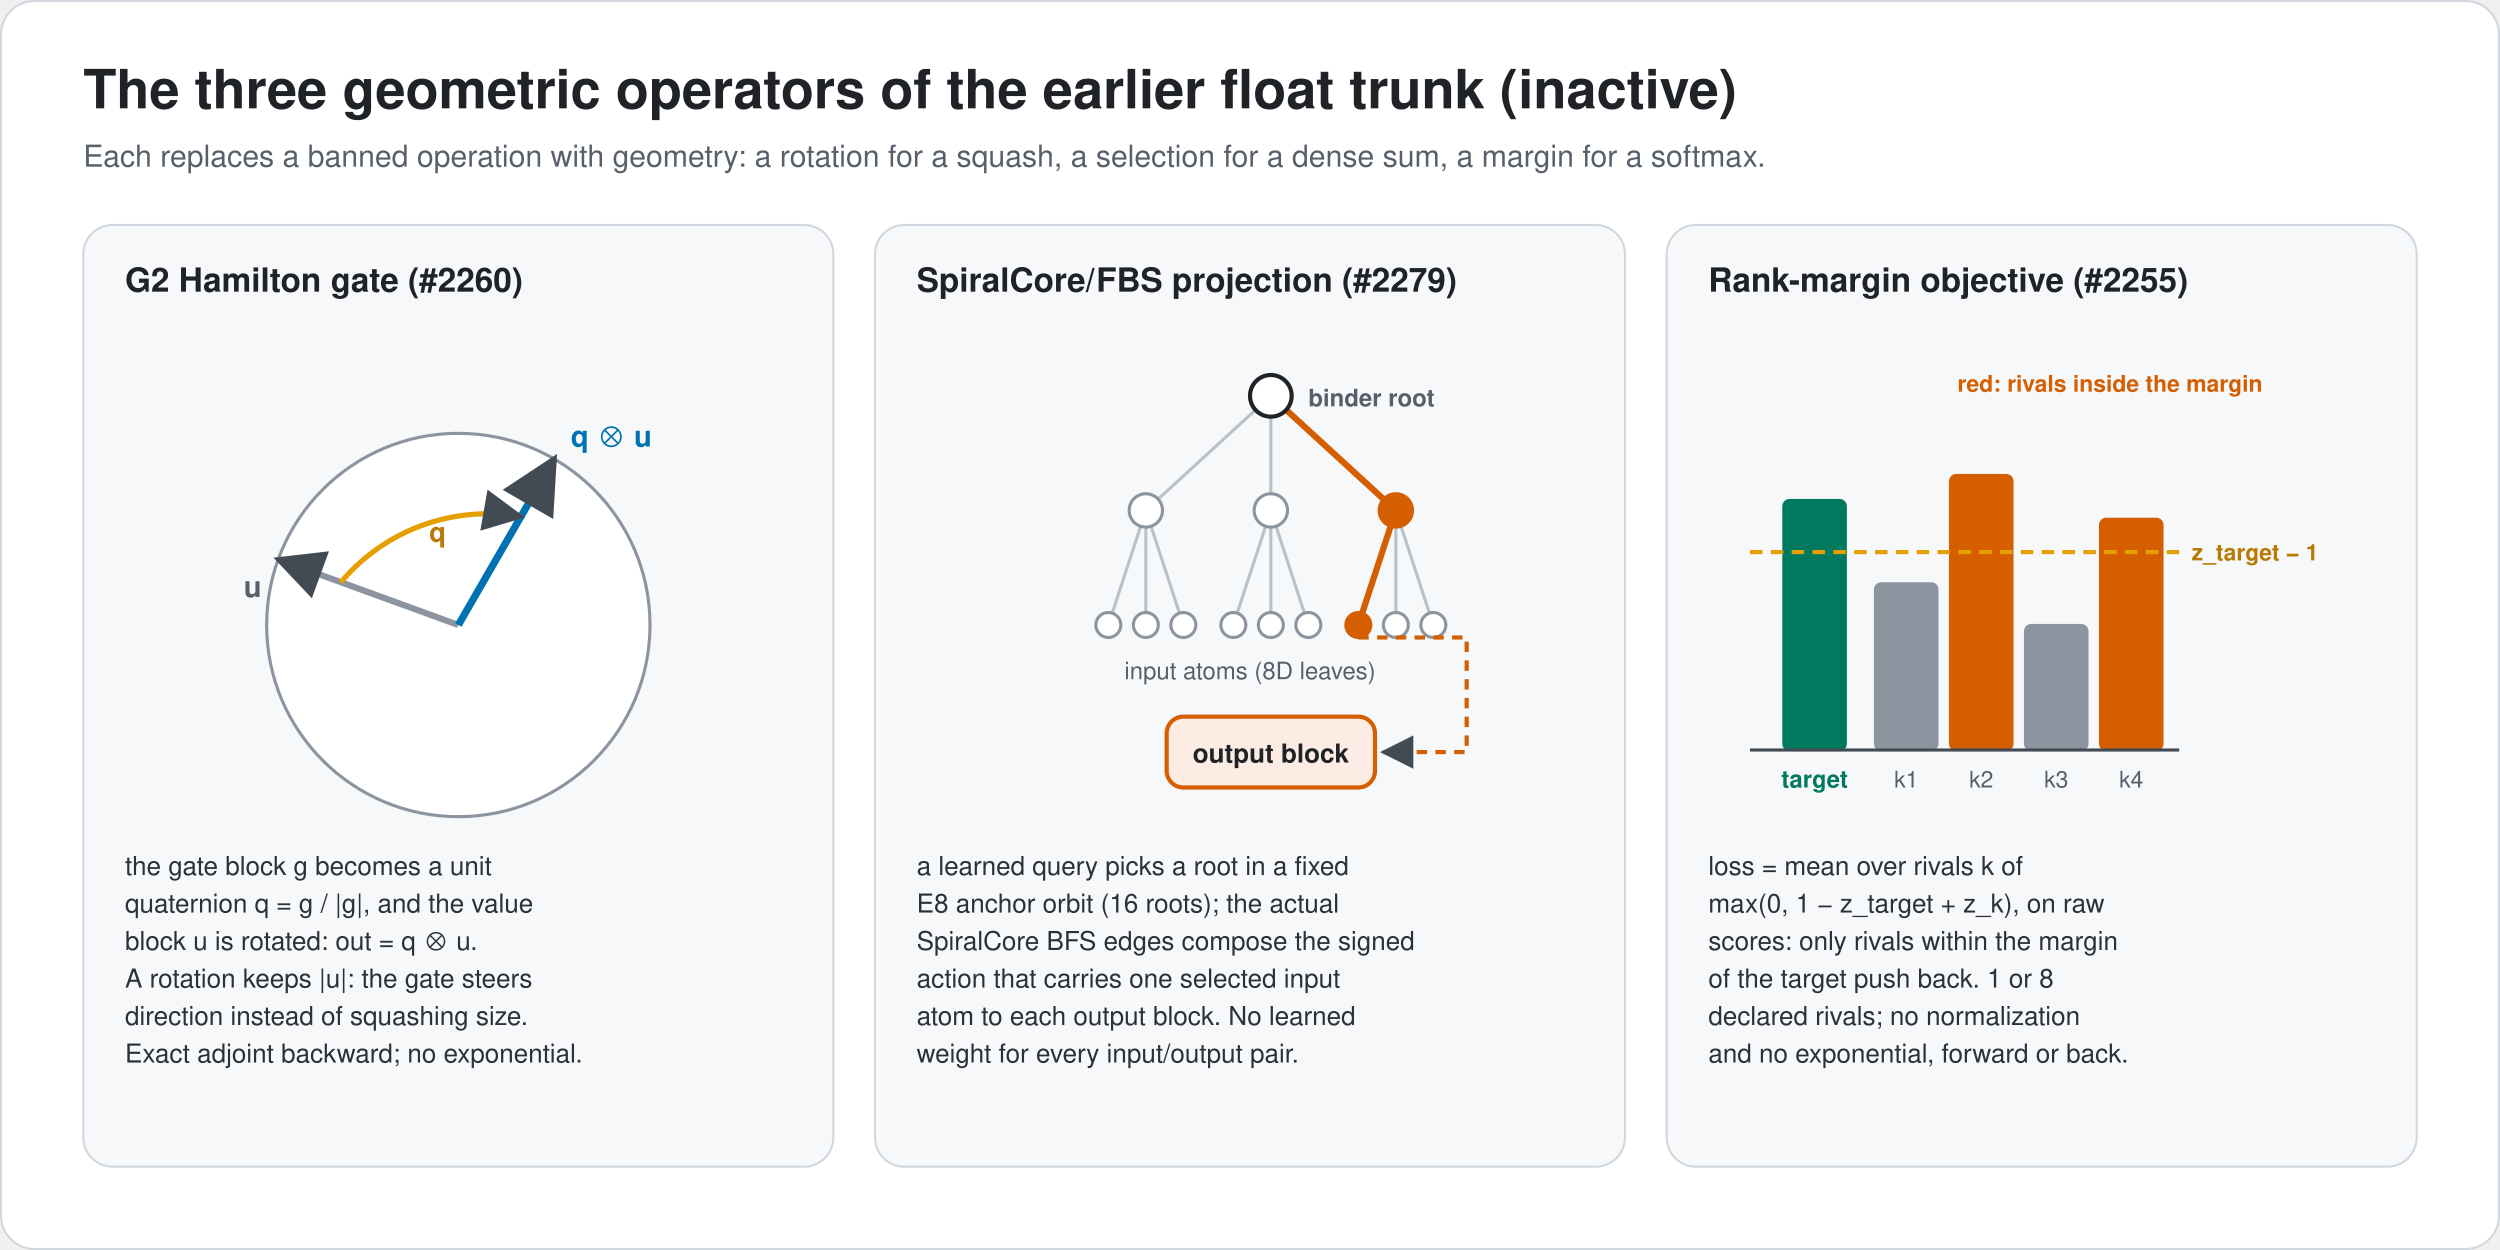
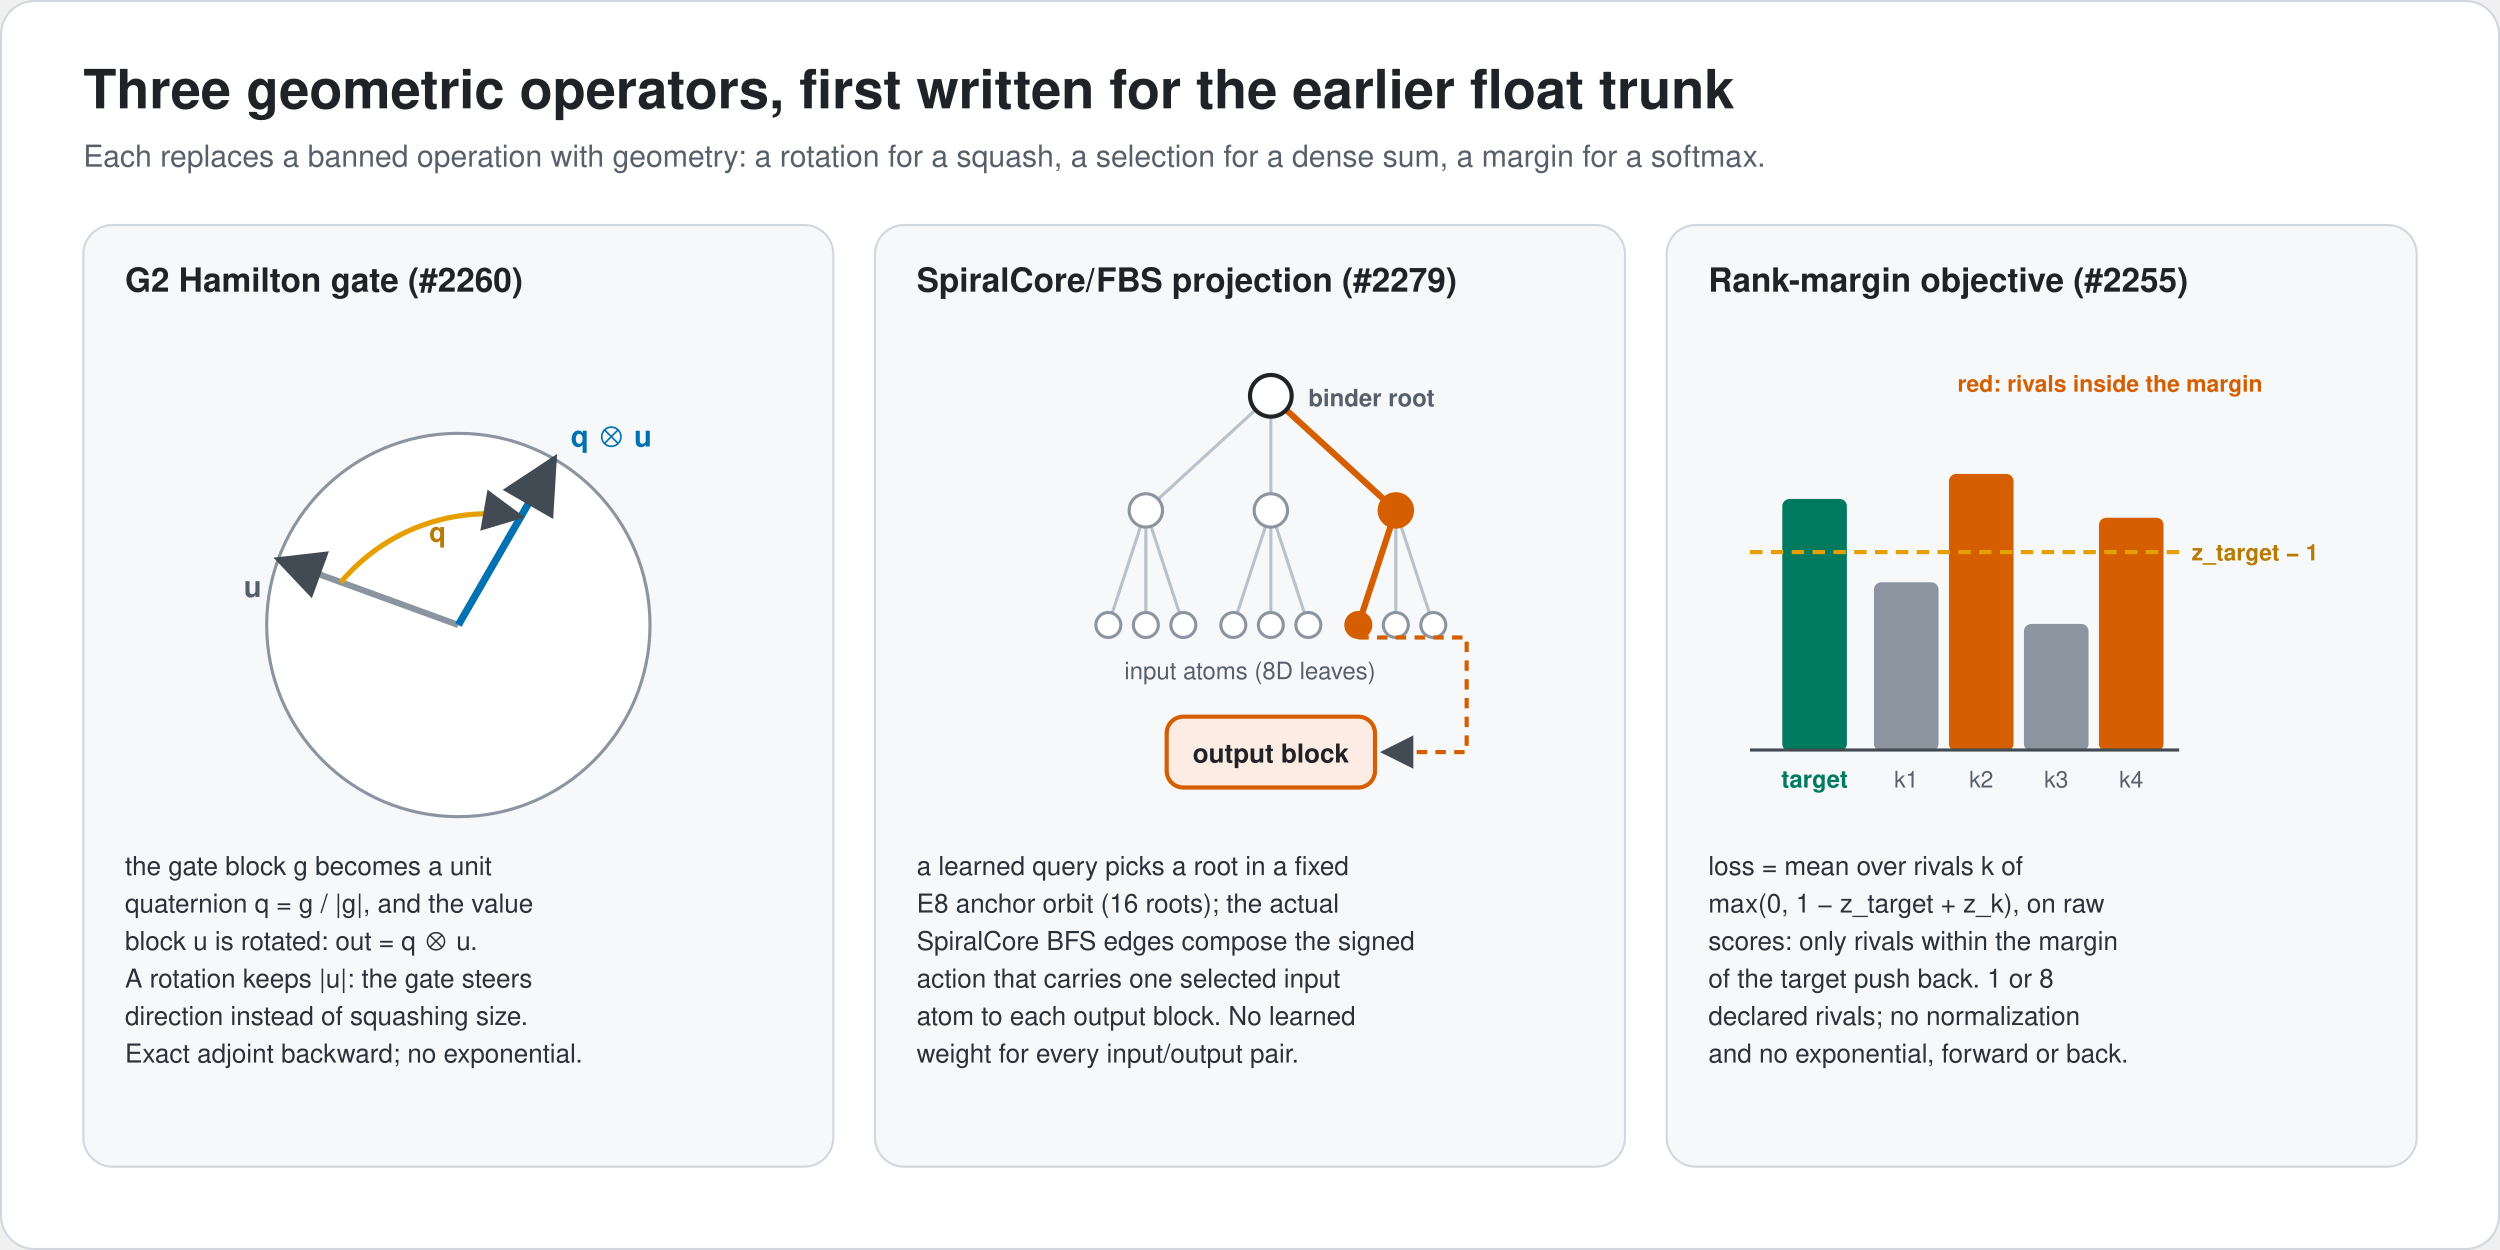
<svg xmlns="http://www.w3.org/2000/svg" viewBox="0 0 1200 600" width="1200" height="600" role="img" aria-labelledby="t d" font-family="-apple-system, BlinkMacSystemFont, 'Segoe UI', Helvetica, Arial, sans-serif">
  <defs>
    <marker id="ah" viewBox="0 0 10 10" refX="9" refY="5" markerWidth="8" markerHeight="8" orient="auto-start-reverse">
      <path d="M0,0 L10,5 L0,10 z" fill="#424A53" />
    </marker>
    <pattern id="hP" width="9" height="9" patternUnits="userSpaceOnUse" patternTransform="rotate(45)">
      <rect width="9" height="9" fill="#FFF7E3" />
      <line x1="0" y1="0" x2="0" y2="9" stroke="#F1D79A" stroke-width="2.2" />
    </pattern>
    <pattern id="hF" width="8" height="8" patternUnits="userSpaceOnUse">
      <rect width="8" height="8" fill="#F0F2F4" />
      <path d="M0,0 L8,8 M8,0 L0,8" stroke="#D3D8DD" stroke-width="1" />
    </pattern>
  </defs>
  <rect x="0.5" y="0.5" width="1199" height="599" rx="16" fill="#FFFFFF" stroke="#D0D7DE" stroke-width="1" />
-   <text x="40" y="52" font-size="26" font-weight="700" fill="#1F2328" text-anchor="start">The three geometric operators of the earlier float trunk (inactive)</text>
+   <text x="40" y="52" font-size="26" font-weight="700" fill="#1F2328" text-anchor="start">Three geometric operators, first written for the earlier float trunk</text>
  <text x="40" y="80" font-size="14.5" font-weight="400" fill="#57606A" text-anchor="start">Each replaces a banned operation with geometry: a rotation for a squash, a selection for a dense sum, a margin for a softmax.</text>
  <rect x="40" y="108" width="360" height="452" rx="14" fill="#F6F8FA" stroke="#D0D7DE" stroke-width="1" />
  <text x="60" y="140" font-size="16" font-weight="700" fill="#1F2328" text-anchor="start">G2 Hamilton gate (#2260)</text>
  <rect x="420" y="108" width="360" height="452" rx="14" fill="#F6F8FA" stroke="#D0D7DE" stroke-width="1" />
  <text x="440" y="140" font-size="16" font-weight="700" fill="#1F2328" text-anchor="start">SpiralCore/FBS projection (#2279)</text>
  <rect x="800" y="108" width="360" height="452" rx="14" fill="#F6F8FA" stroke="#D0D7DE" stroke-width="1" />
  <text x="820" y="140" font-size="16" font-weight="700" fill="#1F2328" text-anchor="start">Rank-margin objective (#2255)</text>
  <circle cx="220" cy="300" r="92" fill="#FFFFFF" stroke="#8C959F" stroke-width="1.5" />
  <path d="M220,300 L133.5,268.5" fill="none" stroke="#8C959F" stroke-width="3" marker-end="url(#ah)" />
  <path d="M220,300 L266.0,220.3" fill="none" stroke="#0072B2" stroke-width="3.5" marker-end="url(#ah)" />
  <path d="M163.6,279.5 A92,92 0 0 1 250.0,248.0" fill="none" stroke="#E69F00" stroke-width="2.5" marker-end="url(#ah)" />
  <text x="125.548" y="286.534" font-size="14" font-weight="700" fill="#57606A" text-anchor="end">u</text>
  <text x="274" y="214.326" font-size="14" font-weight="700" fill="#0072B2" text-anchor="start">q ⊗ u</text>
  <text x="214" y="260" font-size="13" font-weight="700" fill="#B87A00" text-anchor="end">q</text>
  <text x="60" y="420" font-size="12.5" font-weight="400" fill="#2B3138" text-anchor="start">the gate block g becomes a unit</text>
  <text x="60" y="438" font-size="12.5" font-weight="400" fill="#2B3138" text-anchor="start">quaternion q = g / |g|, and the value</text>
  <text x="60" y="456" font-size="12.5" font-weight="400" fill="#2B3138" text-anchor="start">block u is rotated: out = q ⊗ u.</text>
  <text x="60" y="474" font-size="12.5" font-weight="400" fill="#2B3138" text-anchor="start">A rotation keeps |u|: the gate steers</text>
  <text x="60" y="492" font-size="12.5" font-weight="400" fill="#2B3138" text-anchor="start">direction instead of squashing size.</text>
  <text x="60" y="510" font-size="12.5" font-weight="400" fill="#2B3138" text-anchor="start">Exact adjoint backward; no exponential.</text>
  <path d="M610,190 L550,245" fill="none" stroke="#B9C1CA" stroke-width="1.5" />
  <path d="M550,245 L532,300" fill="none" stroke="#B9C1CA" stroke-width="1.5" />
  <circle cx="532" cy="300" r="6" fill="#FFFFFF" stroke="#8C959F" stroke-width="1.5" />
  <path d="M550,245 L550,300" fill="none" stroke="#B9C1CA" stroke-width="1.5" />
  <circle cx="550" cy="300" r="6" fill="#FFFFFF" stroke="#8C959F" stroke-width="1.5" />
  <path d="M550,245 L568,300" fill="none" stroke="#B9C1CA" stroke-width="1.5" />
  <circle cx="568" cy="300" r="6" fill="#FFFFFF" stroke="#8C959F" stroke-width="1.5" />
  <circle cx="550" cy="245" r="8" fill="#FFFFFF" stroke="#8C959F" stroke-width="1.5" />
  <path d="M610,190 L610,245" fill="none" stroke="#B9C1CA" stroke-width="1.5" />
  <path d="M610,245 L592,300" fill="none" stroke="#B9C1CA" stroke-width="1.5" />
  <circle cx="592" cy="300" r="6" fill="#FFFFFF" stroke="#8C959F" stroke-width="1.5" />
  <path d="M610,245 L610,300" fill="none" stroke="#B9C1CA" stroke-width="1.5" />
  <circle cx="610" cy="300" r="6" fill="#FFFFFF" stroke="#8C959F" stroke-width="1.5" />
  <path d="M610,245 L628,300" fill="none" stroke="#B9C1CA" stroke-width="1.5" />
  <circle cx="628" cy="300" r="6" fill="#FFFFFF" stroke="#8C959F" stroke-width="1.5" />
  <circle cx="610" cy="245" r="8" fill="#FFFFFF" stroke="#8C959F" stroke-width="1.5" />
  <path d="M610,190 L670,245" fill="none" stroke="#D55E00" stroke-width="3" />
  <path d="M670,245 L652,300" fill="none" stroke="#D55E00" stroke-width="3" />
  <circle cx="652" cy="300" r="6" fill="#D55E00" stroke="#D55E00" stroke-width="1.5" />
  <path d="M670,245 L670,300" fill="none" stroke="#B9C1CA" stroke-width="1.5" />
  <circle cx="670" cy="300" r="6" fill="#FFFFFF" stroke="#8C959F" stroke-width="1.5" />
  <path d="M670,245 L688,300" fill="none" stroke="#B9C1CA" stroke-width="1.5" />
  <circle cx="688" cy="300" r="6" fill="#FFFFFF" stroke="#8C959F" stroke-width="1.5" />
  <circle cx="670" cy="245" r="8" fill="#D55E00" stroke="#D55E00" stroke-width="1.5" />
  <circle cx="610" cy="190" r="10" fill="#FFFFFF" stroke="#1F2328" stroke-width="2" />
  <text x="628" y="195" font-size="11.5" font-weight="700" fill="#57606A" text-anchor="start">binder root</text>
  <text x="600" y="326" font-size="11.5" font-weight="400" fill="#57606A" text-anchor="middle">input atoms (8D leaves)</text>
  <rect x="560" y="344" width="100" height="34" rx="8" fill="#FDECE3" stroke="#D55E00" stroke-width="2" />
  <text x="610" y="366" font-size="12.5" font-weight="700" fill="#1F2328" text-anchor="middle">output block</text>
  <path d="M652,306 L704,306 L704,361 L664,361" fill="none" stroke="#D55E00" stroke-width="2" stroke-dasharray="5 4" marker-end="url(#ah)" />
  <text x="440" y="420" font-size="12.5" font-weight="400" fill="#2B3138" text-anchor="start">a learned query picks a root in a fixed</text>
  <text x="440" y="438" font-size="12.5" font-weight="400" fill="#2B3138" text-anchor="start">E8 anchor orbit (16 roots); the actual</text>
  <text x="440" y="456" font-size="12.5" font-weight="400" fill="#2B3138" text-anchor="start">SpiralCore BFS edges compose the signed</text>
  <text x="440" y="474" font-size="12.5" font-weight="400" fill="#2B3138" text-anchor="start">action that carries one selected input</text>
  <text x="440" y="492" font-size="12.5" font-weight="400" fill="#2B3138" text-anchor="start">atom to each output block. No learned</text>
  <text x="440" y="510" font-size="12.5" font-weight="400" fill="#2B3138" text-anchor="start">weight for every input/output pair.</text>
  <rect x="856" y="240" width="30" height="120" rx="3" fill="#007A5E" stroke="#007A5E" stroke-width="1" />
  <text x="871" y="378" font-size="11.5" font-weight="700" fill="#007A5E" text-anchor="middle">target</text>
  <rect x="900" y="280" width="30" height="80" rx="3" fill="#8C959F" stroke="#8C959F" stroke-width="1" />
  <text x="915" y="378" font-size="11" font-weight="400" fill="#57606A" text-anchor="middle">k1</text>
  <rect x="936" y="228" width="30" height="132" rx="3" fill="#D55E00" stroke="#D55E00" stroke-width="1" />
  <text x="951" y="378" font-size="11" font-weight="400" fill="#57606A" text-anchor="middle">k2</text>
  <rect x="972" y="300" width="30" height="60" rx="3" fill="#8C959F" stroke="#8C959F" stroke-width="1" />
  <text x="987" y="378" font-size="11" font-weight="400" fill="#57606A" text-anchor="middle">k3</text>
  <rect x="1008" y="249" width="30" height="111" rx="3" fill="#D55E00" stroke="#D55E00" stroke-width="1" />
  <text x="1023" y="378" font-size="11" font-weight="400" fill="#57606A" text-anchor="middle">k4</text>
  <path d="M840,360 L1046,360" fill="none" stroke="#424A53" stroke-width="1.5" />
  <path d="M840,265 L1046,265" fill="none" stroke="#E69F00" stroke-width="2" stroke-dasharray="6 4" />
  <text x="1052" y="269" font-size="11" font-weight="700" fill="#B87A00" text-anchor="start">z_target − 1</text>
  <text x="1086" y="188" font-size="11" font-weight="700" fill="#D55E00" text-anchor="end">red: rivals inside the margin</text>
  <text x="820" y="420" font-size="12.5" font-weight="400" fill="#2B3138" text-anchor="start">loss = mean over rivals k of</text>
  <text x="820" y="438" font-size="12.5" font-weight="400" fill="#2B3138" text-anchor="start">max(0, 1 − z_target + z_k), on raw</text>
  <text x="820" y="456" font-size="12.5" font-weight="400" fill="#2B3138" text-anchor="start">scores: only rivals within the margin</text>
  <text x="820" y="474" font-size="12.5" font-weight="400" fill="#2B3138" text-anchor="start">of the target push back. 1 or 8</text>
  <text x="820" y="492" font-size="12.5" font-weight="400" fill="#2B3138" text-anchor="start">declared rivals; no normalization</text>
  <text x="820" y="510" font-size="12.5" font-weight="400" fill="#2B3138" text-anchor="start">and no exponential, forward or back.</text>
</svg>
